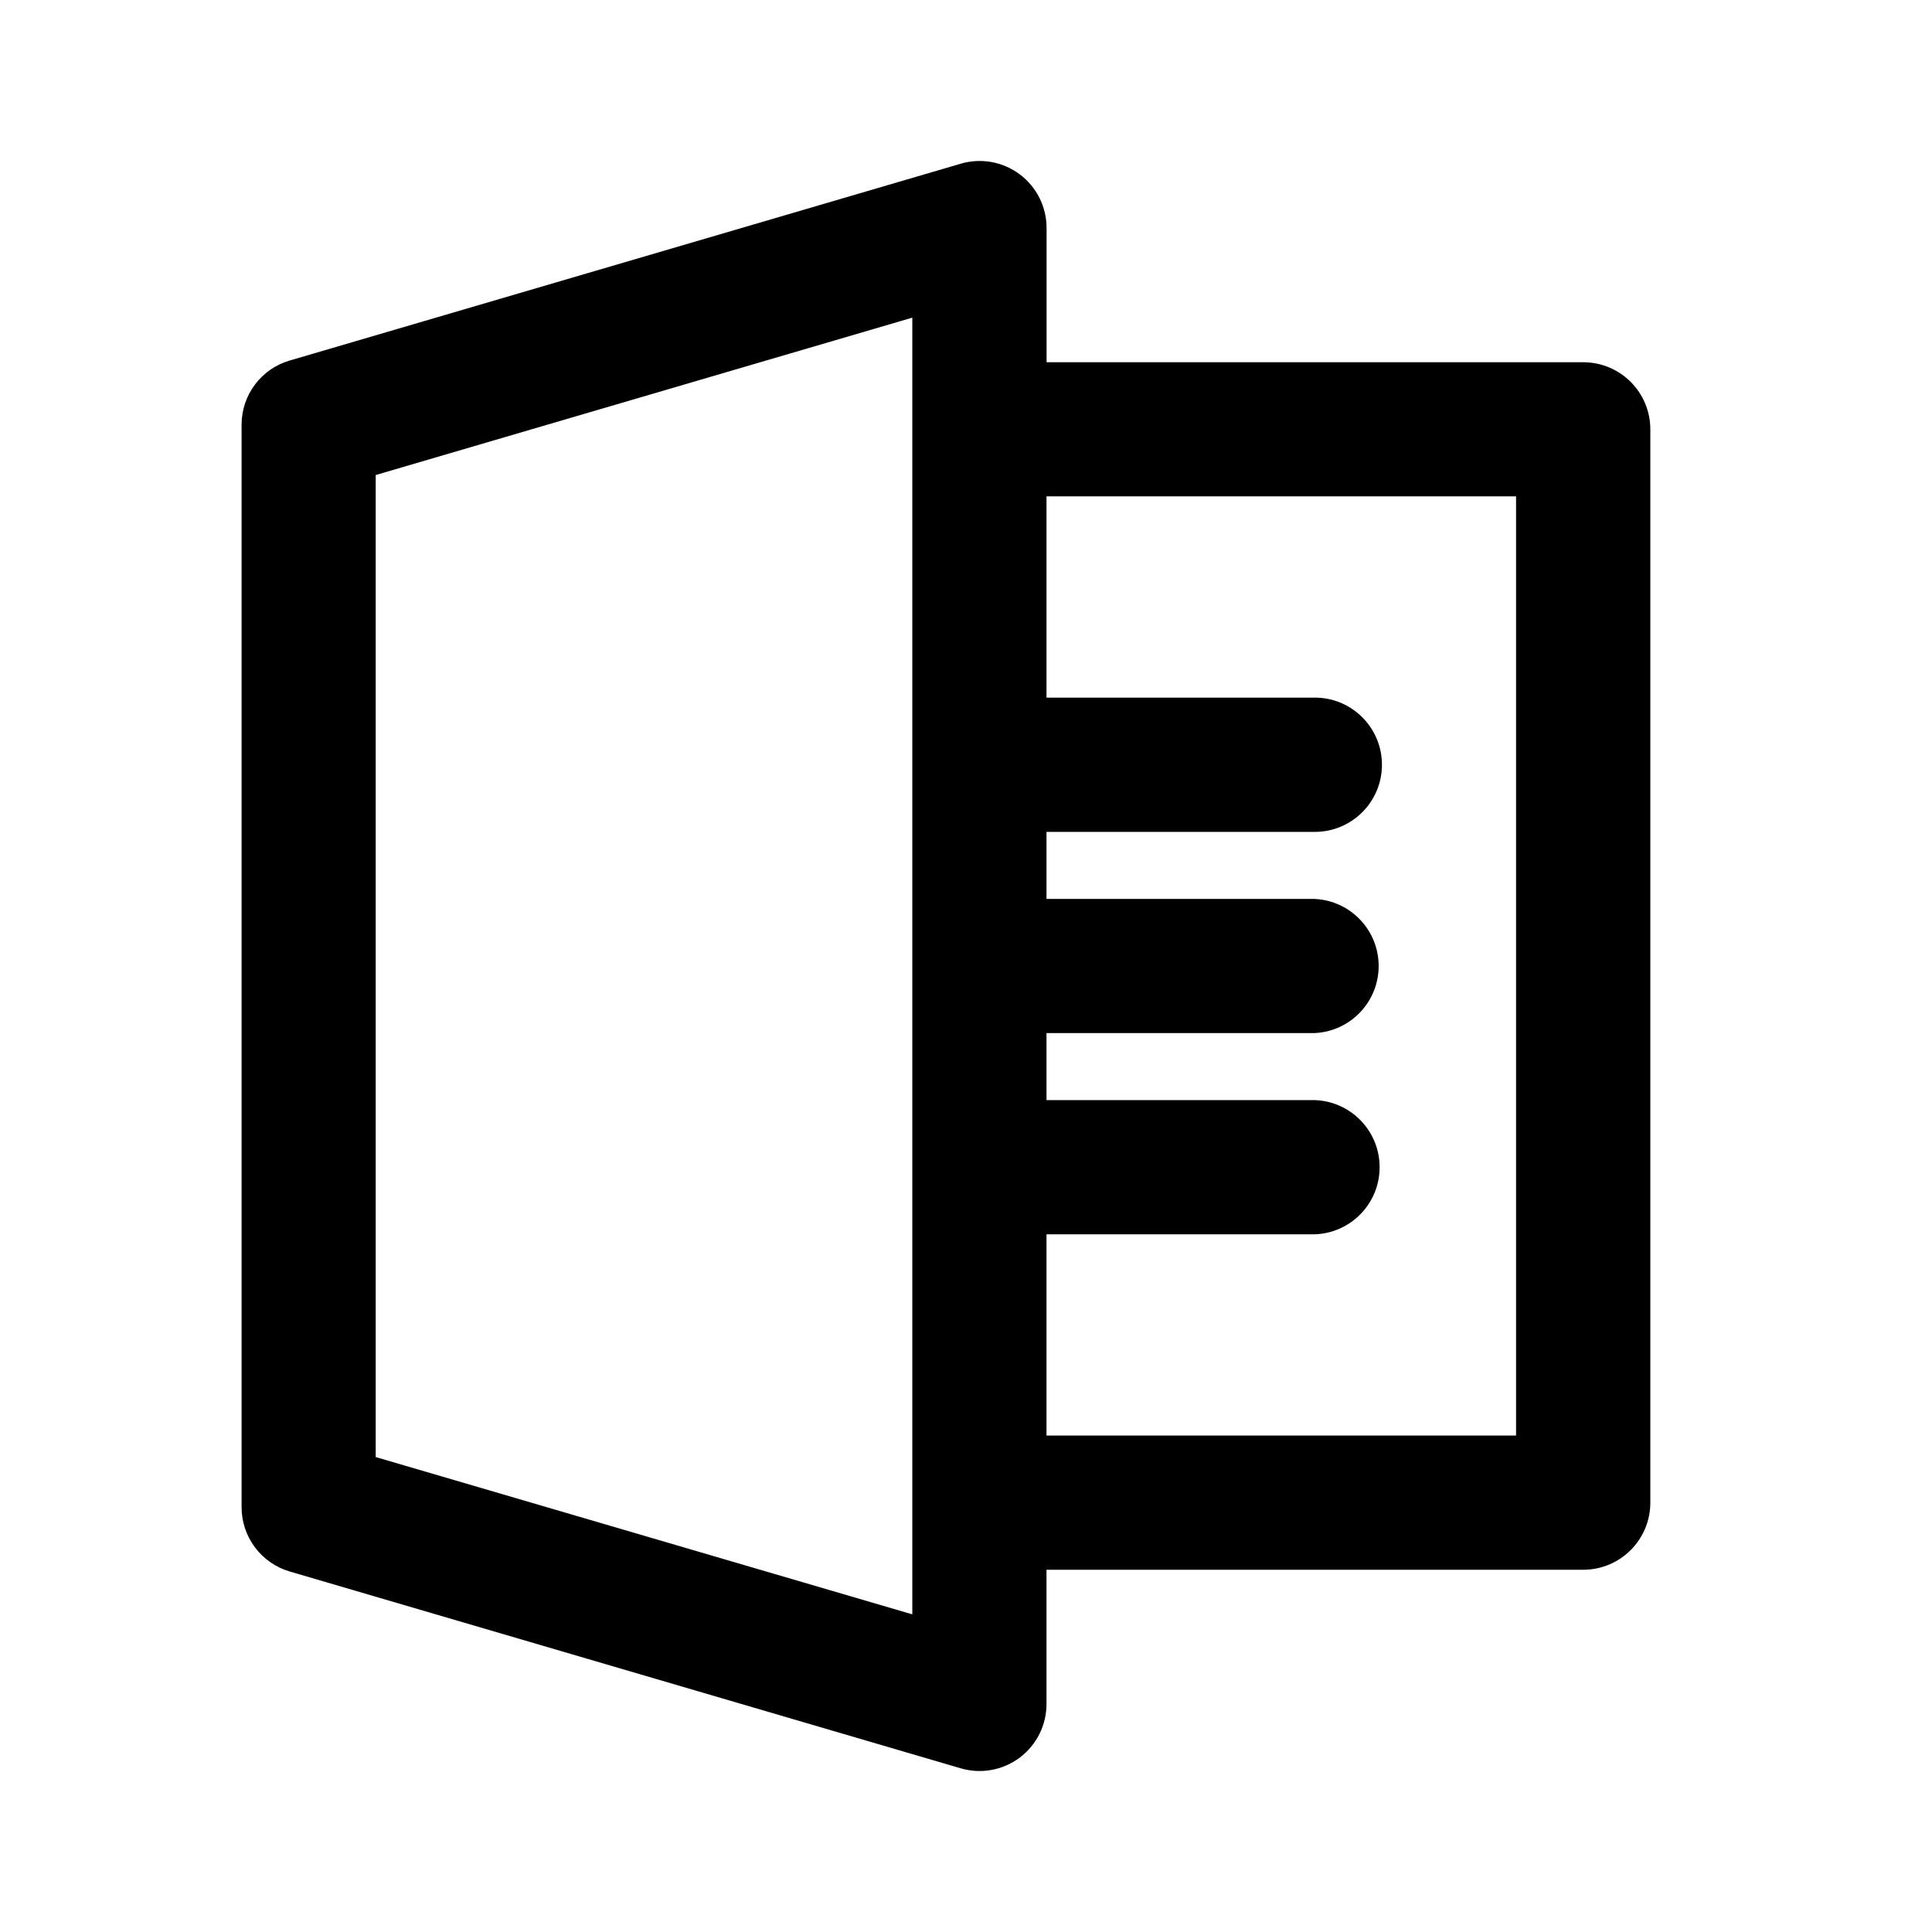
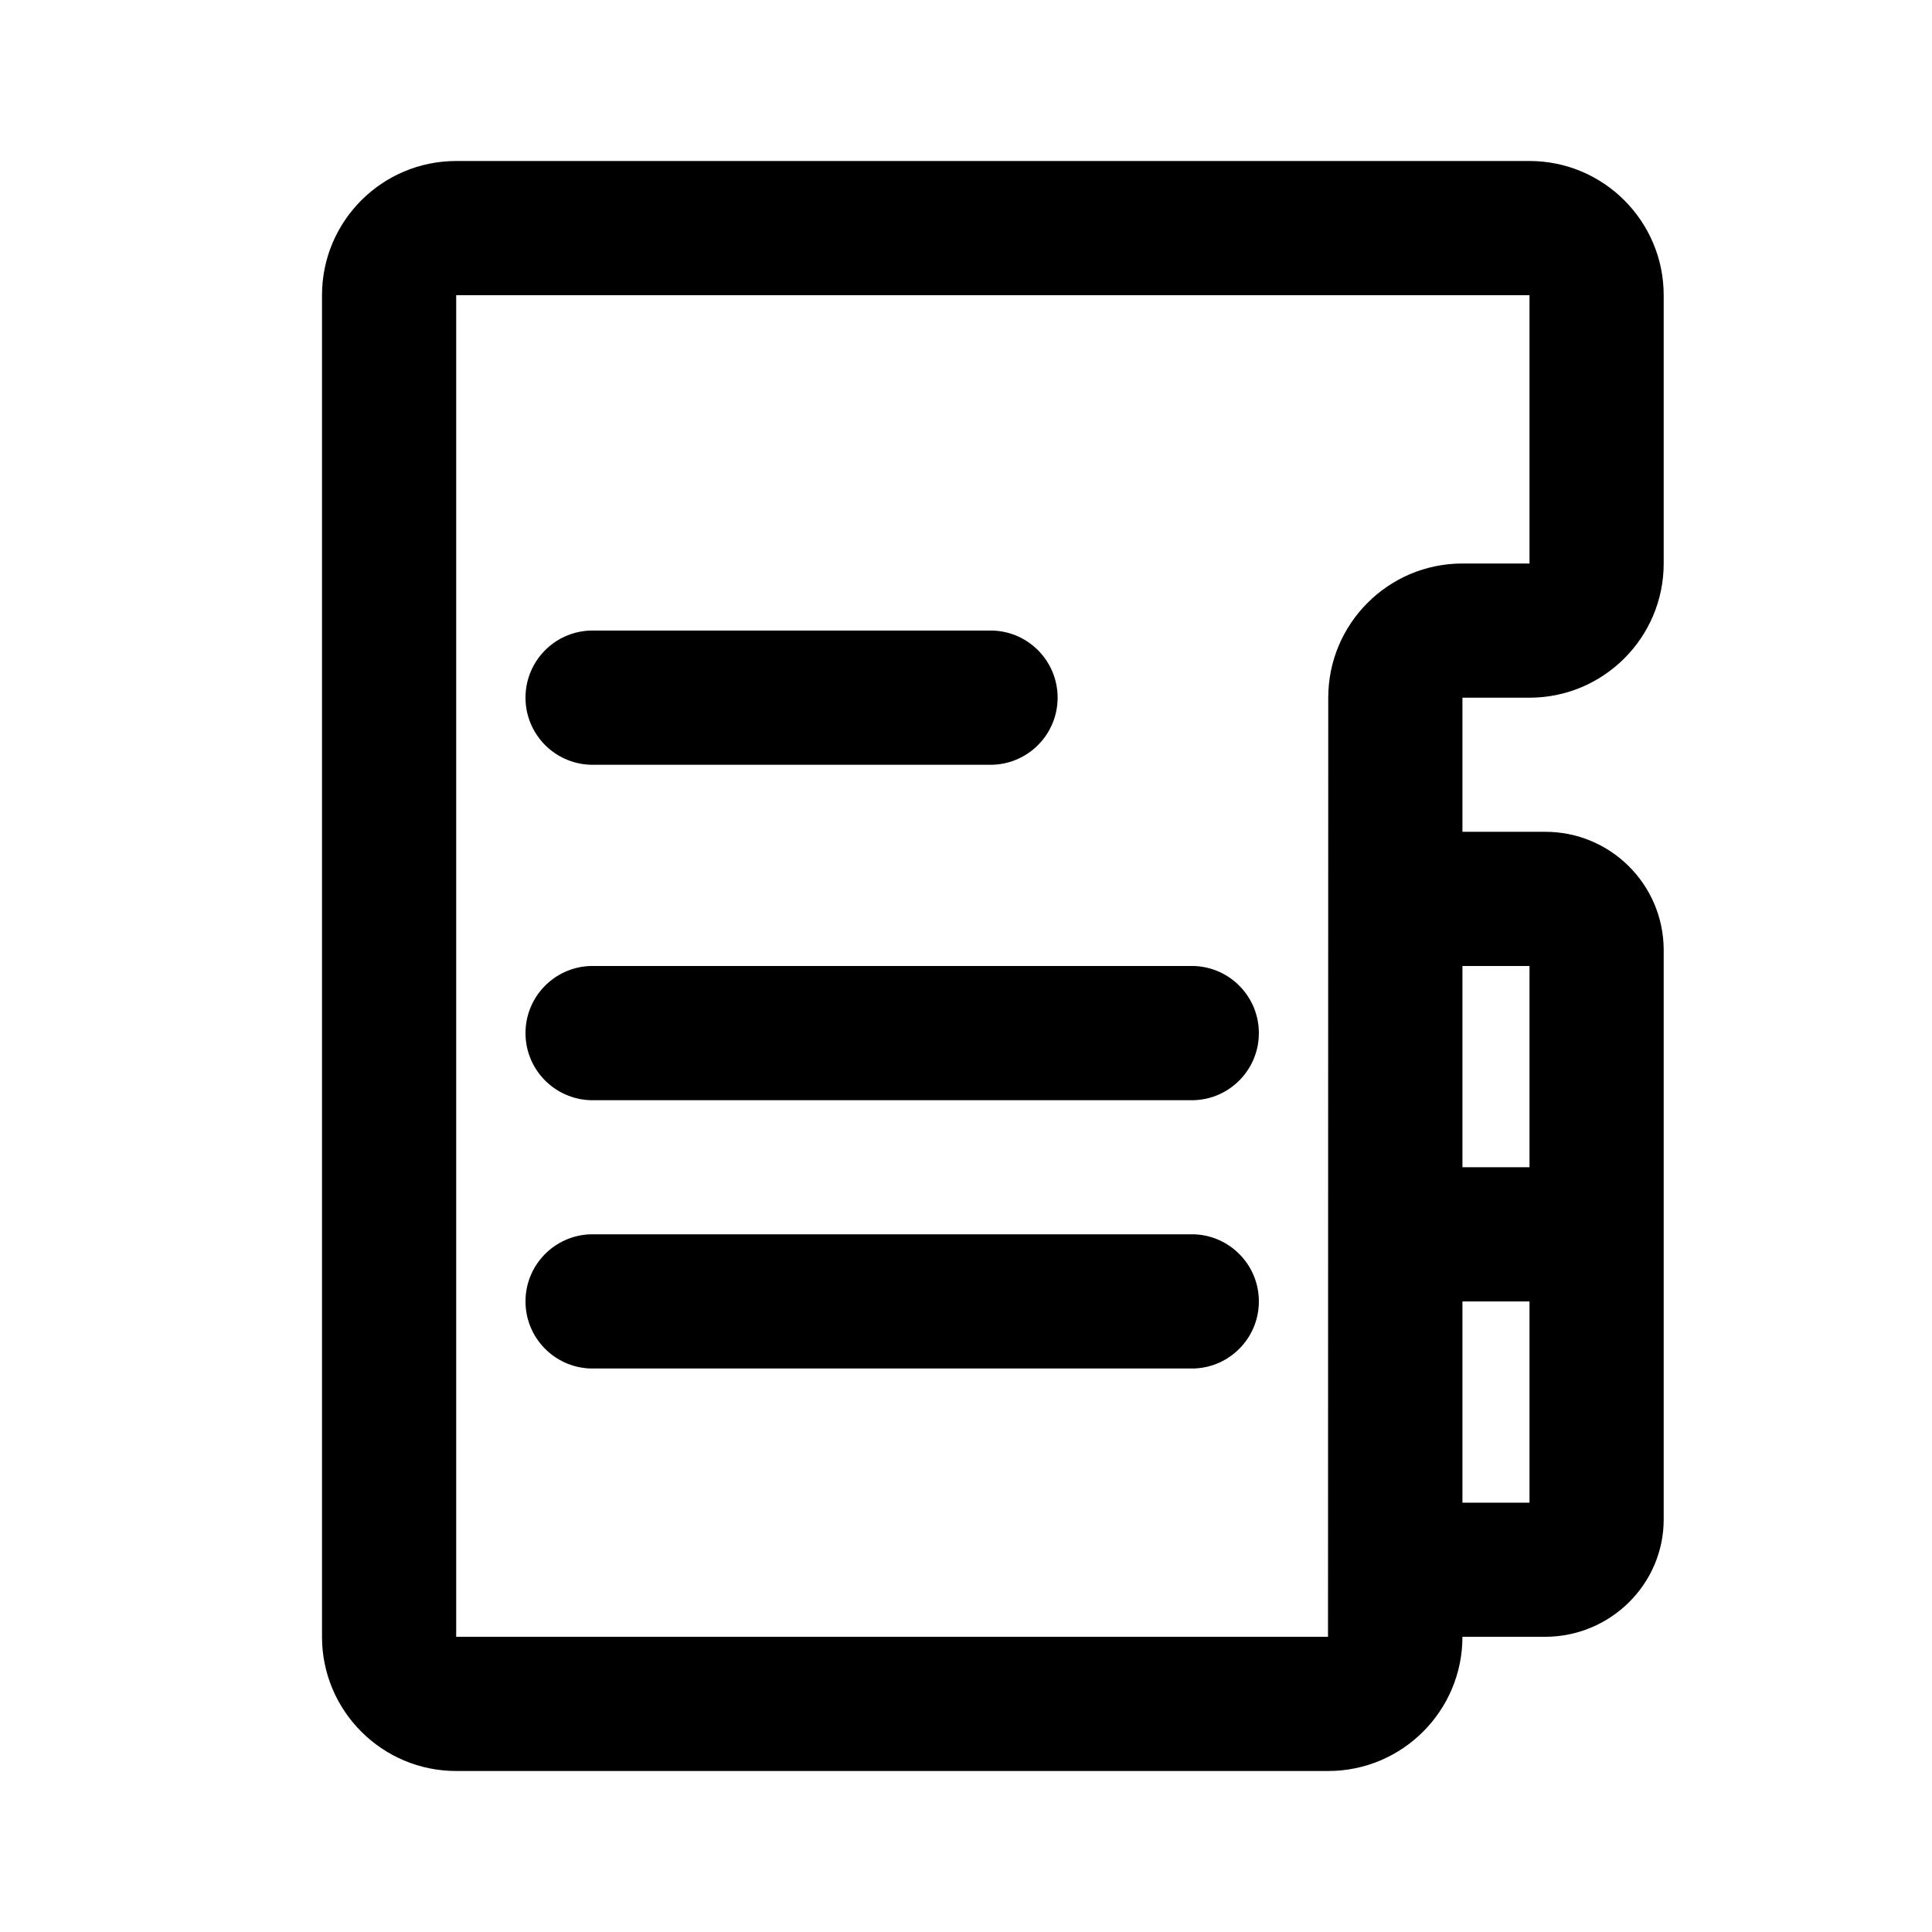
<svg xmlns="http://www.w3.org/2000/svg" fill="none" viewBox="0 0 24 24">
-   <path fill="currentColor" fill-rule="evenodd" d="M19.667 19.5H13v1.666a.832.832 0 0 1-1.068.8L3.6 19.522a.833.833 0 0 1-.599-.8V5.278a.83.83 0 0 1 .6-.8l8.332-2.444a.832.832 0 0 1 1.068.8V4.5h6.667c.46 0 .833.373.833.834v13.332c0 .46-.373.834-.833.834ZM11.333 3.946 4.667 5.901V18.1l6.666 1.954V3.946Zm7.5 2.22H13v2.5h3.333a.834.834 0 0 1 0 1.668H13v.833h3.333a.834.834 0 0 1 0 1.666H13v.833h3.333a.834.834 0 0 1 0 1.667H13v2.5h5.833V6.167Z" clip-rule="evenodd" />
+   <path fill="currentColor" fill-rule="evenodd" d="M19.192 20.333h-1.025c0 .92-.748 1.667-1.667 1.667H5.667C4.747 22 4 21.253 4 20.333V3.667C4 2.747 4.747 2 5.667 2H19c.92 0 1.667.748 1.667 1.667V7c0 .92-.748 1.667-1.667 1.667h-.833v1.666h1.025a1.47 1.47 0 0 1 1.475 1.459v7.083c0 .804-.662 1.458-1.475 1.458ZM19 7V3.667H5.667v16.666h10.83L16.5 8.667c0-.92.747-1.667 1.667-1.667H19Zm0 5h-.833v2.5H19V12Zm0 4.167h-.833v2.5H19v-2.5ZM14.833 17h-7.5a.834.834 0 0 1 0-1.667h7.5a.834.834 0 0 1 0 1.667Zm0-3.333h-7.5a.834.834 0 0 1 0-1.667h7.5a.834.834 0 0 1 0 1.667Zm-2.5-4.167h-5a.834.834 0 0 1 0-1.667h5a.834.834 0 0 1 0 1.667Z" clip-rule="evenodd" />
</svg>
